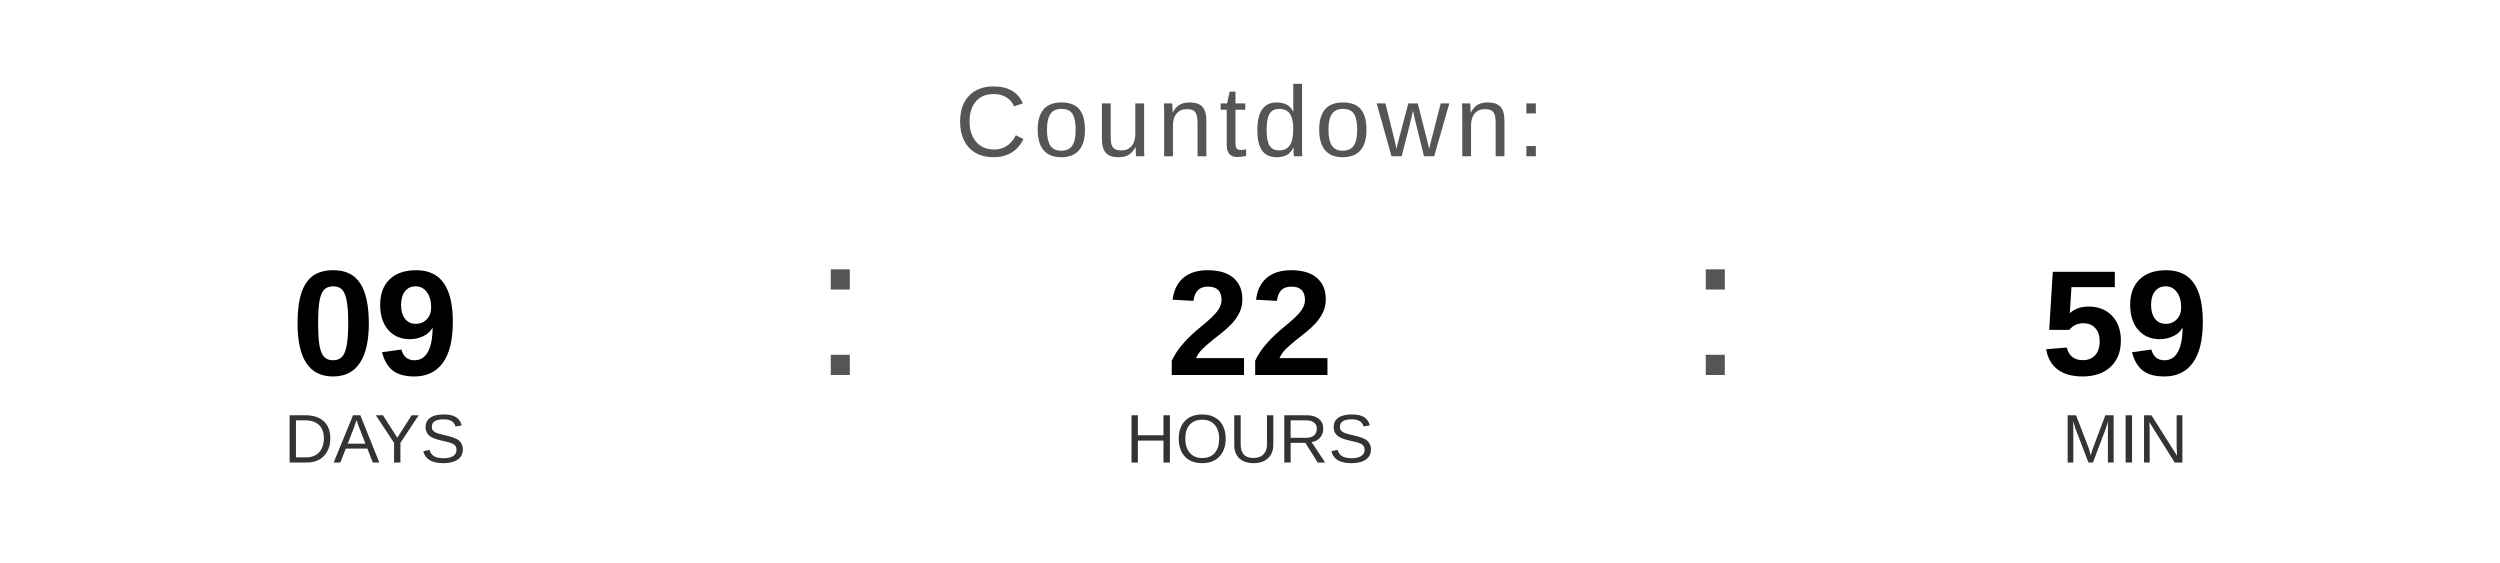
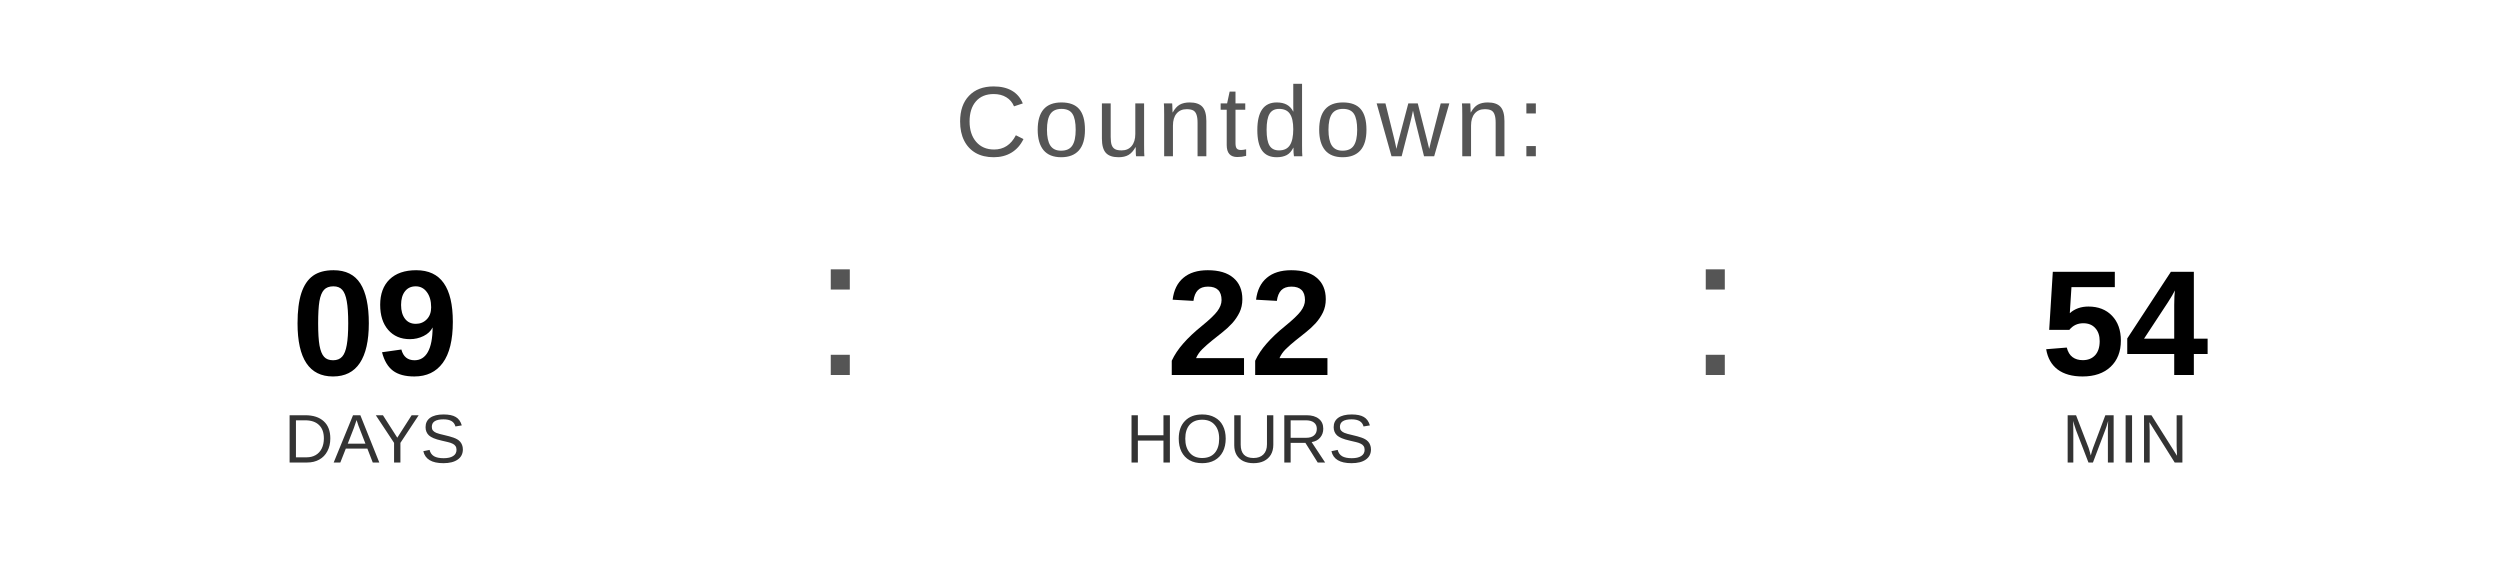
<svg xmlns="http://www.w3.org/2000/svg" width="400" height="90" viewBox="0 0 400 90">
  <text x="200" y="25" font-family="Arial, Helvetica, sans-serif" font-size="16" fill="#555555" text-anchor="middle" letter-spacing="1">
    Countdown:
  </text>
  <text x="60" y="60" font-family="Arial, Helvetica, sans-serif" font-size="24" font-weight="bold" fill="#000000" text-anchor="middle">09</text>
  <text x="60" y="74" font-family="Arial, Helvetica, sans-serif" font-size="11" fill="#333333" text-anchor="middle">DAYS</text>
  <text x="130" y="60" font-family="Arial, sans-serif" font-size="32" fill="#555555">:</text>
  <text x="200" y="60" font-family="Arial, Helvetica, sans-serif" font-size="24" font-weight="bold" fill="#000000" text-anchor="middle">22</text>
  <text x="200" y="74" font-family="Arial, Helvetica, sans-serif" font-size="11" fill="#333333" text-anchor="middle">HOURS</text>
  <text x="270" y="60" font-family="Arial, sans-serif" font-size="32" fill="#555555">:</text>
-   <text x="340" y="60" font-family="Arial, Helvetica, sans-serif" font-size="24" font-weight="bold" fill="#000000" text-anchor="middle">59</text>
+   <text x="340" y="60" font-family="Arial, Helvetica, sans-serif" font-size="24" font-weight="bold" fill="#000000" text-anchor="middle">54</text>
  <text x="340" y="74" font-family="Arial, Helvetica, sans-serif" font-size="11" fill="#333333" text-anchor="middle">MIN</text>
</svg>
